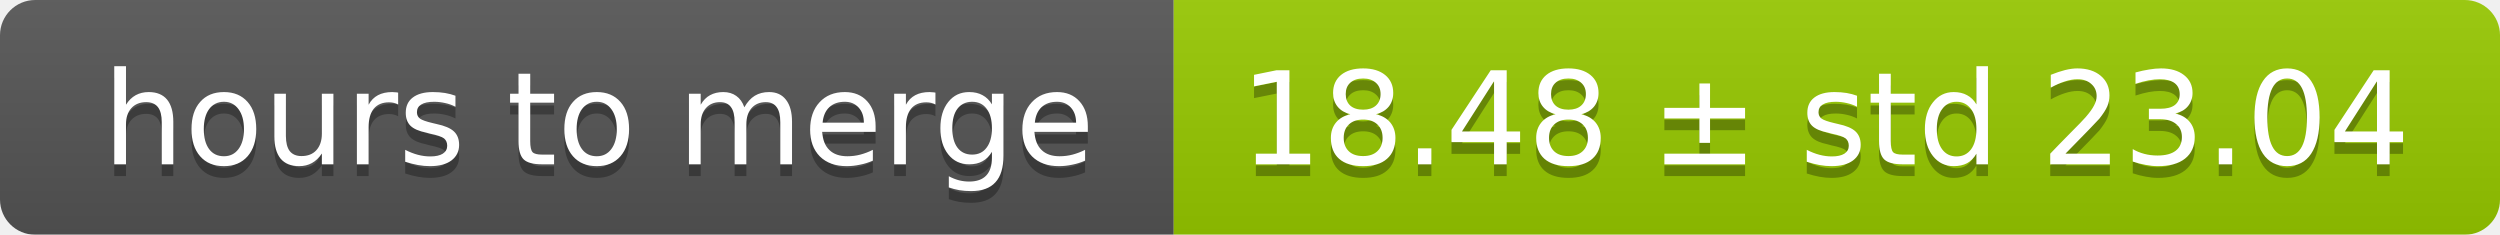
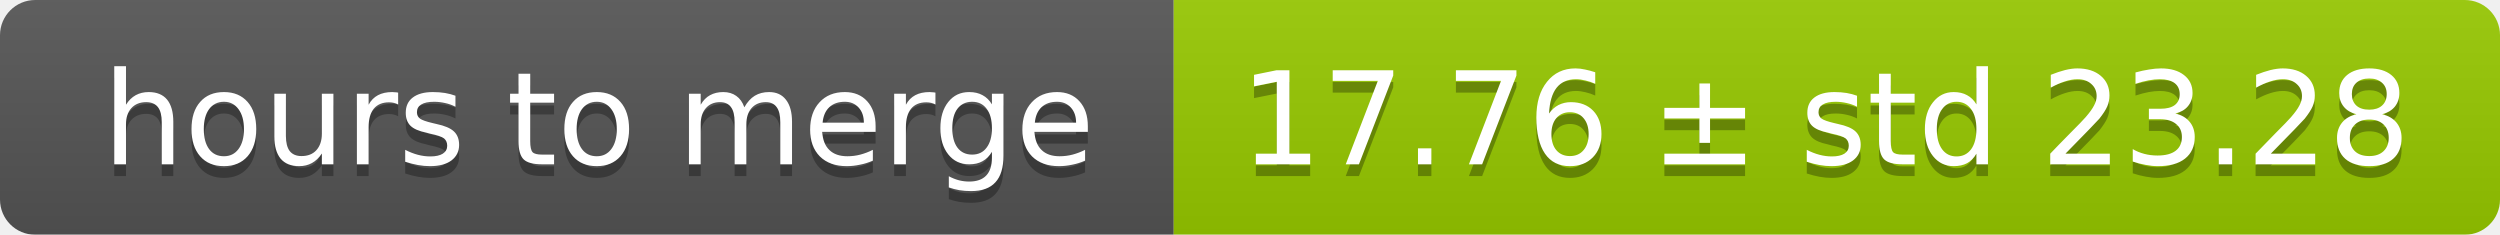
<svg xmlns="http://www.w3.org/2000/svg" width="213" height="20">
  <linearGradient id="smooth" x2="0" y2="100%">
    <stop offset="0" stop-color="#bbb" stop-opacity=".1" />
    <stop offset="1" stop-opacity=".1" />
  </linearGradient>
  <mask id="round">
    <rect width="213" height="20" rx="3" fill="#fff" />
  </mask>
  <g mask="url(#round)">
    <rect width="100" height="20" fill="#555" />
    <rect x="100" width="113" height="20" fill="#97ca00" />
    <rect width="213" height="20" fill="url(#smooth)" />
  </g>
  <g fill="#fff" text-anchor="middle" font-family="DejaVu Sans,Verdana,Geneva,sans-serif" font-size="11">
    <text x="51" y="15" fill="#010101" fill-opacity=".3">hours to merge</text>
    <text x="51" y="14">hours to merge</text>
-     <text x="155.5" y="15" fill="#010101" fill-opacity=".3">18.48 ± std 23.04</text>
-     <text x="155.5" y="14">18.48 ± std 23.04</text>
+     <text x="155.5" y="15" fill="#010101" fill-opacity=".3">17.76 ± std 23.28</text>
+     <text x="155.5" y="14">17.76 ± std 23.28</text>
  </g>
</svg>
